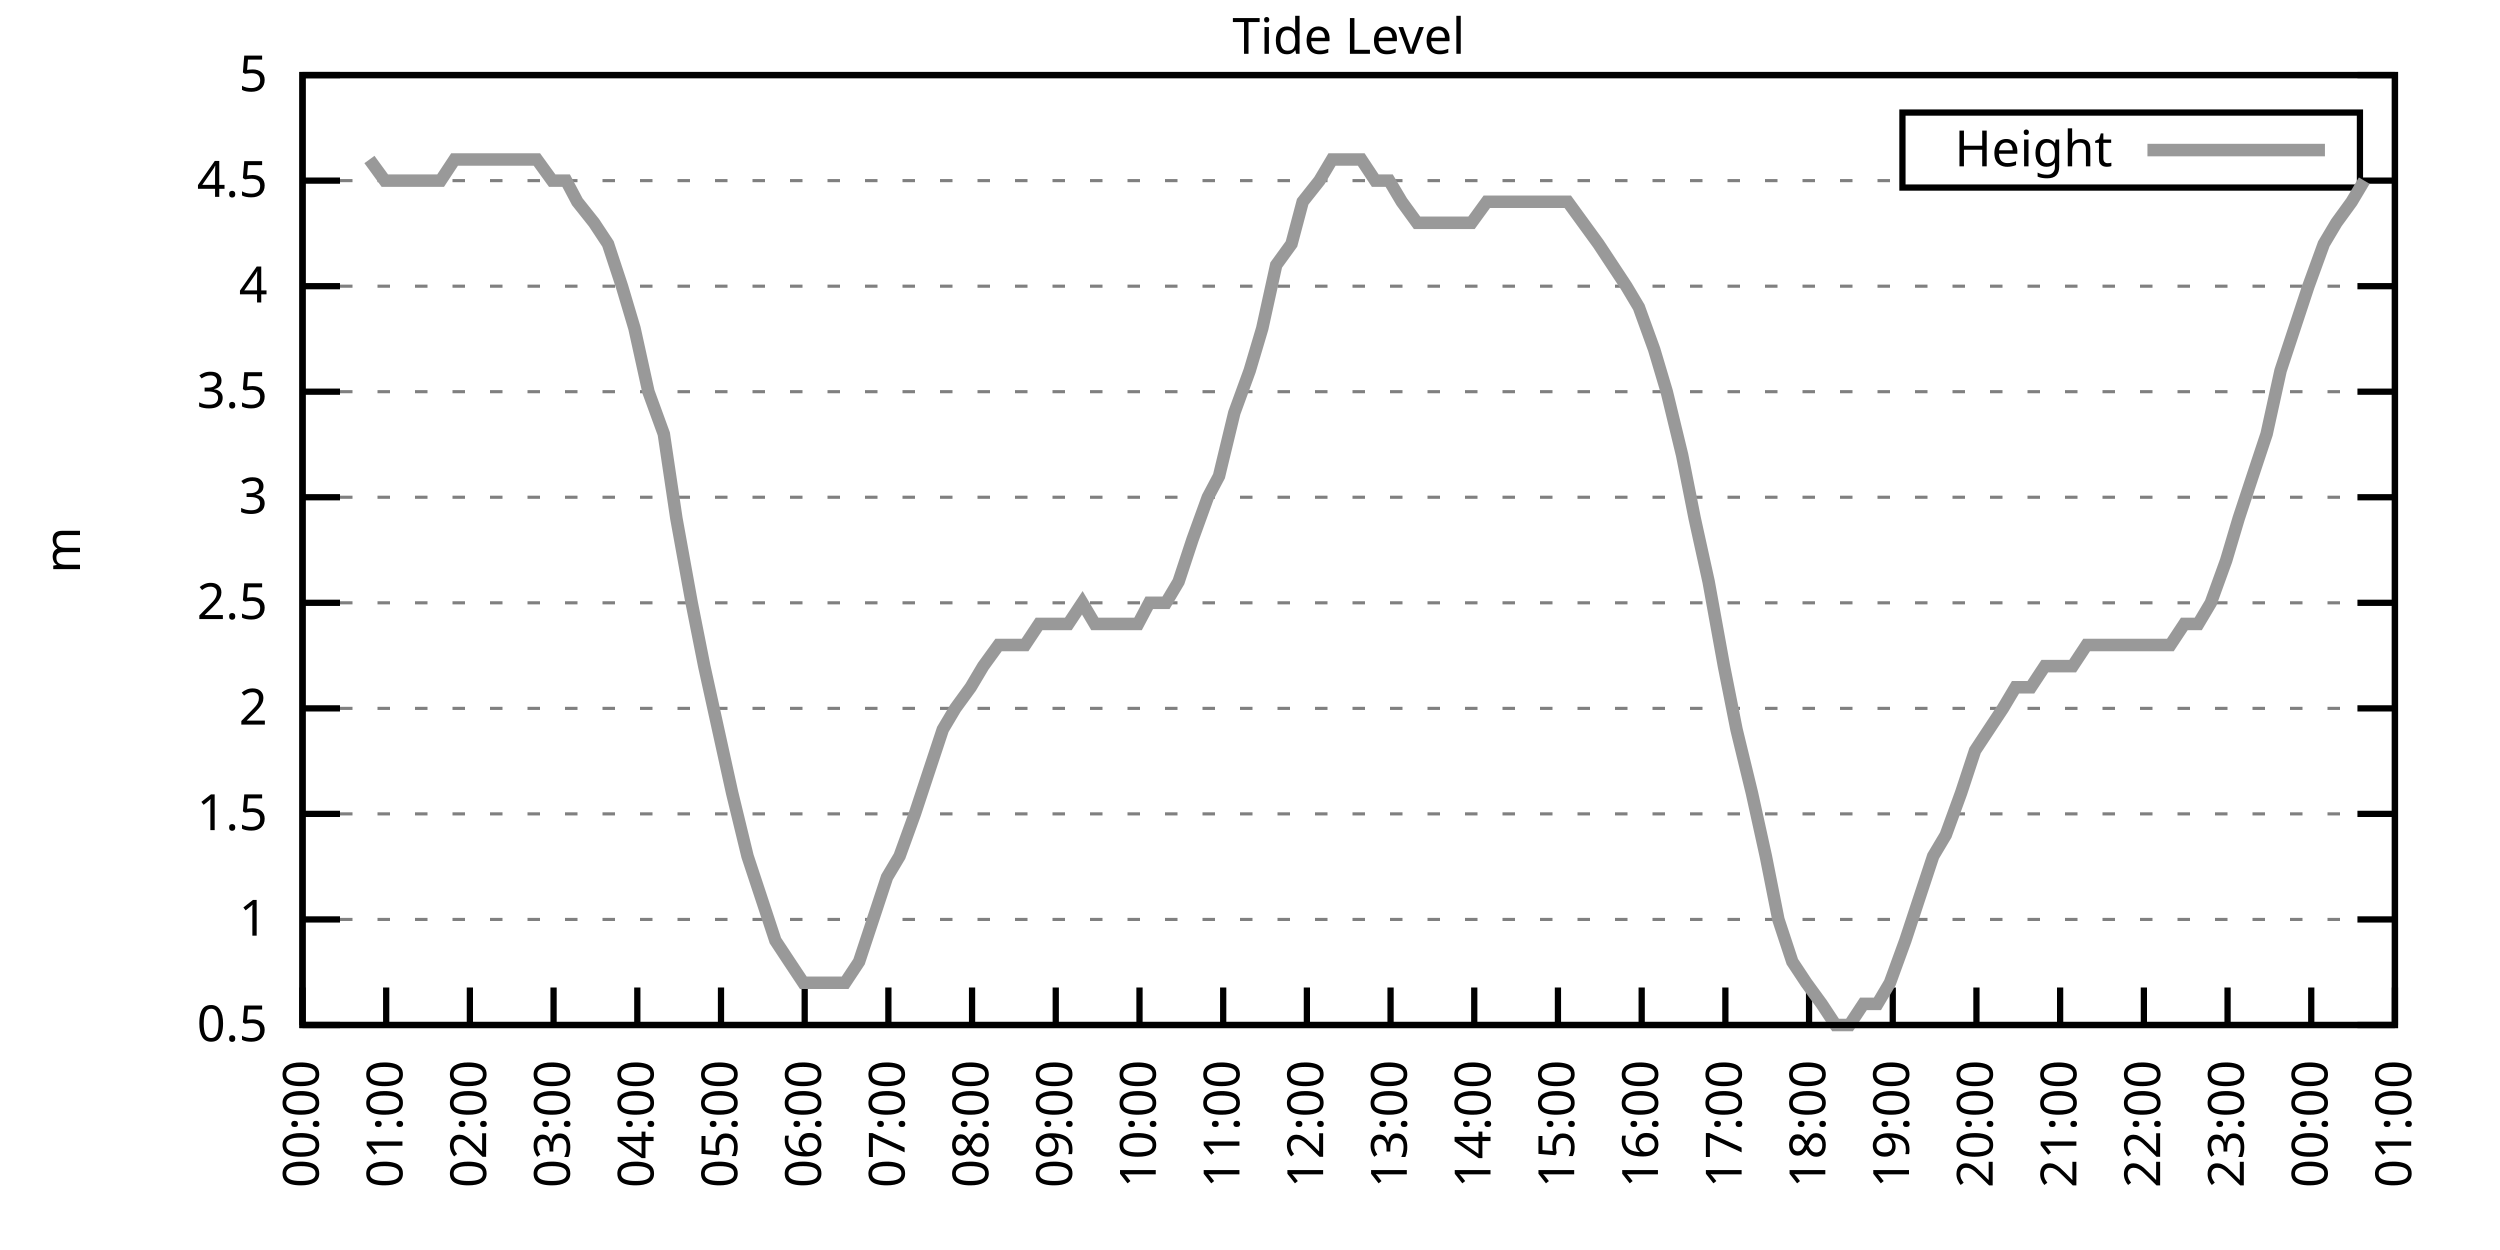
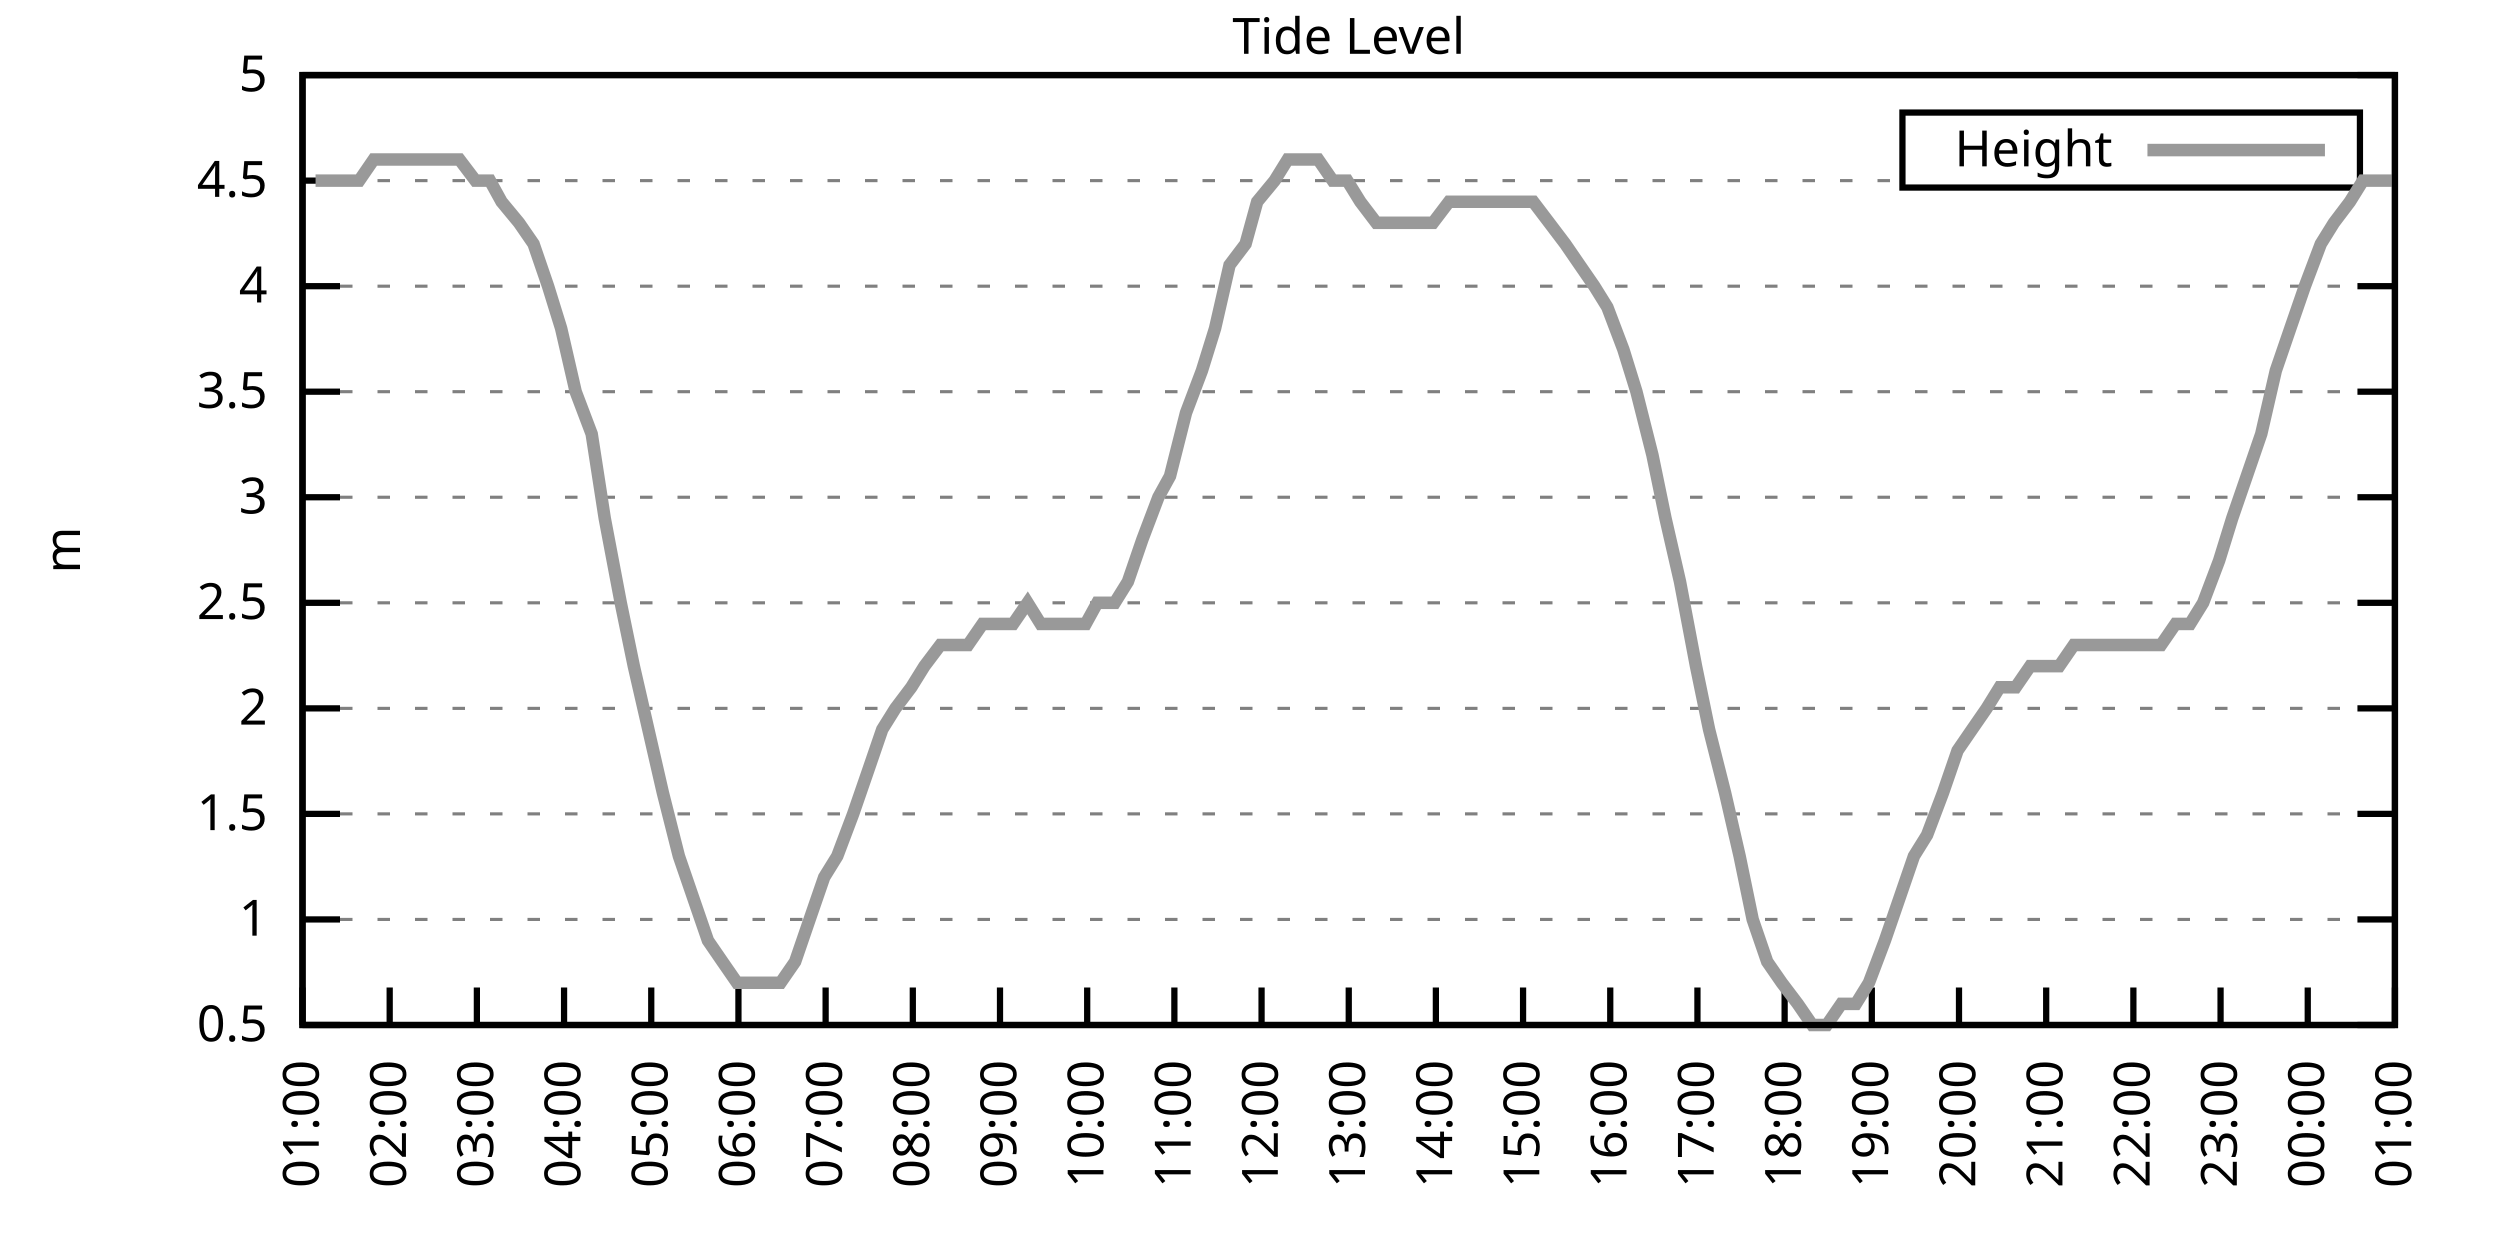
<svg xmlns="http://www.w3.org/2000/svg" xmlns:xlink="http://www.w3.org/1999/xlink" width="400" height="200" viewBox="0 0 400 200">
  <g id="gnuplot_canvas">
    <rect x="0" y="0" width="400" height="200" fill="none" />
    <defs>
      <circle id="gpDot" r="0.5" stroke-width="0.5" stroke="currentColor" />
      <path id="gpPt0" stroke-width="0.333" stroke="currentColor" d="M-1,0 h2 M0,-1 v2" />
      <path id="gpPt1" stroke-width="0.333" stroke="currentColor" d="M-1,-1 L1,1 M1,-1 L-1,1" />
      <path id="gpPt2" stroke-width="0.333" stroke="currentColor" d="M-1,0 L1,0 M0,-1 L0,1 M-1,-1 L1,1 M-1,1 L1,-1" />
      <rect id="gpPt3" stroke-width="0.333" stroke="currentColor" x="-1" y="-1" width="2" height="2" />
      <rect id="gpPt4" stroke-width="0.333" stroke="currentColor" fill="currentColor" x="-1" y="-1" width="2" height="2" />
      <circle id="gpPt5" stroke-width="0.333" stroke="currentColor" cx="0" cy="0" r="1" />
      <use xlink:href="#gpPt5" id="gpPt6" fill="currentColor" stroke="none" />
      <path id="gpPt7" stroke-width="0.333" stroke="currentColor" d="M0,-1.33 L-1.33,0.67 L1.33,0.67 z" />
      <use xlink:href="#gpPt7" id="gpPt8" fill="currentColor" stroke="none" />
      <use xlink:href="#gpPt7" id="gpPt9" stroke="currentColor" transform="rotate(180)" />
      <use xlink:href="#gpPt9" id="gpPt10" fill="currentColor" stroke="none" />
      <use xlink:href="#gpPt3" id="gpPt11" stroke="currentColor" transform="rotate(45)" />
      <use xlink:href="#gpPt11" id="gpPt12" fill="currentColor" stroke="none" />
      <path id="gpPt13" stroke-width="0.333" stroke="currentColor" d="M0,1.330 L1.265,0.411 L0.782,-1.067 L-0.782,-1.076 L-1.265,0.411 z" />
      <use xlink:href="#gpPt13" id="gpPt14" fill="currentColor" stroke="none" />
      <filter id="textbox" filterUnits="objectBoundingBox" x="0" y="0" height="1" width="1">
        <feFlood flood-color="white" flood-opacity="1" result="bgnd" />
        <feComposite in="SourceGraphic" in2="bgnd" operator="atop" />
      </filter>
      <filter id="greybox" filterUnits="objectBoundingBox" x="0" y="0" height="1" width="1">
        <feFlood flood-color="lightgrey" flood-opacity="1" result="grey" />
        <feComposite in="SourceGraphic" in2="grey" operator="atop" />
      </filter>
    </defs>
    <g fill="none" color="white" stroke="currentColor" stroke-width="1.00" stroke-linecap="butt" stroke-linejoin="miter">
</g>
    <g fill="none" color="black" stroke="currentColor" stroke-width="1.00" stroke-linecap="butt" stroke-linejoin="miter">
      <g stroke="none" shape-rendering="crispEdges">
        <polygon fill="rgb(255, 255, 255)" points="48.40,164.00 383.18,164.00 383.18,12.02 48.40,12.02 " />
      </g>
    </g>
    <g fill="none" color="black" stroke="currentColor" stroke-width="1.00" stroke-linecap="butt" stroke-linejoin="miter">
</g>
    <g fill="none" color="black" stroke="black" stroke-width="0.50" stroke-linecap="butt" stroke-linejoin="miter">
</g>
    <g fill="none" color="gray" stroke="currentColor" stroke-width="0.50" stroke-linecap="butt" stroke-linejoin="miter">
      <path stroke="gray" stroke-dasharray="2,4" class="gridline" d="M48.40,164.00 L383.19,164.00  " />
    </g>
    <g fill="none" color="gray" stroke="gray" stroke-width="1.00" stroke-linecap="butt" stroke-linejoin="miter">
</g>
    <g fill="none" color="black" stroke="currentColor" stroke-width="1.00" stroke-linecap="butt" stroke-linejoin="miter">
      <path stroke="black" d="M48.40,164.00 L54.40,164.00 M383.19,164.00 L377.19,164.00  " />
      <g transform="translate(42.80,166.60)" stroke="none" fill="black" font-family="Sans" font-size="8.00" text-anchor="end">
        <text>
          <tspan font-family="Sans"> 0.5</tspan>
        </text>
      </g>
    </g>
    <g fill="none" color="black" stroke="currentColor" stroke-width="1.00" stroke-linecap="butt" stroke-linejoin="miter">
</g>
    <g fill="none" color="black" stroke="black" stroke-width="0.50" stroke-linecap="butt" stroke-linejoin="miter">
</g>
    <g fill="none" color="gray" stroke="currentColor" stroke-width="0.50" stroke-linecap="butt" stroke-linejoin="miter">
      <path stroke="gray" stroke-dasharray="2,4" class="gridline" d="M48.40,147.11 L383.19,147.11  " />
    </g>
    <g fill="none" color="gray" stroke="gray" stroke-width="1.00" stroke-linecap="butt" stroke-linejoin="miter">
</g>
    <g fill="none" color="black" stroke="currentColor" stroke-width="1.00" stroke-linecap="butt" stroke-linejoin="miter">
      <path stroke="black" d="M48.40,147.11 L54.40,147.11 M383.19,147.11 L377.19,147.11  " />
      <g transform="translate(42.80,149.71)" stroke="none" fill="black" font-family="Sans" font-size="8.00" text-anchor="end">
        <text>
          <tspan font-family="Sans"> 1</tspan>
        </text>
      </g>
    </g>
    <g fill="none" color="black" stroke="currentColor" stroke-width="1.00" stroke-linecap="butt" stroke-linejoin="miter">
</g>
    <g fill="none" color="black" stroke="black" stroke-width="0.50" stroke-linecap="butt" stroke-linejoin="miter">
</g>
    <g fill="none" color="gray" stroke="currentColor" stroke-width="0.50" stroke-linecap="butt" stroke-linejoin="miter">
      <path stroke="gray" stroke-dasharray="2,4" class="gridline" d="M48.40,130.22 L383.19,130.22  " />
    </g>
    <g fill="none" color="gray" stroke="gray" stroke-width="1.00" stroke-linecap="butt" stroke-linejoin="miter">
</g>
    <g fill="none" color="black" stroke="currentColor" stroke-width="1.00" stroke-linecap="butt" stroke-linejoin="miter">
      <path stroke="black" d="M48.40,130.22 L54.40,130.22 M383.19,130.22 L377.19,130.22  " />
      <g transform="translate(42.80,132.82)" stroke="none" fill="black" font-family="Sans" font-size="8.00" text-anchor="end">
        <text>
          <tspan font-family="Sans"> 1.5</tspan>
        </text>
      </g>
    </g>
    <g fill="none" color="black" stroke="currentColor" stroke-width="1.00" stroke-linecap="butt" stroke-linejoin="miter">
</g>
    <g fill="none" color="black" stroke="black" stroke-width="0.50" stroke-linecap="butt" stroke-linejoin="miter">
</g>
    <g fill="none" color="gray" stroke="currentColor" stroke-width="0.50" stroke-linecap="butt" stroke-linejoin="miter">
      <path stroke="gray" stroke-dasharray="2,4" class="gridline" d="M48.40,113.34 L383.19,113.34  " />
    </g>
    <g fill="none" color="gray" stroke="gray" stroke-width="1.00" stroke-linecap="butt" stroke-linejoin="miter">
</g>
    <g fill="none" color="black" stroke="currentColor" stroke-width="1.00" stroke-linecap="butt" stroke-linejoin="miter">
      <path stroke="black" d="M48.40,113.34 L54.40,113.34 M383.19,113.34 L377.19,113.34  " />
      <g transform="translate(42.80,115.94)" stroke="none" fill="black" font-family="Sans" font-size="8.00" text-anchor="end">
        <text>
          <tspan font-family="Sans"> 2</tspan>
        </text>
      </g>
    </g>
    <g fill="none" color="black" stroke="currentColor" stroke-width="1.00" stroke-linecap="butt" stroke-linejoin="miter">
</g>
    <g fill="none" color="black" stroke="black" stroke-width="0.50" stroke-linecap="butt" stroke-linejoin="miter">
</g>
    <g fill="none" color="gray" stroke="currentColor" stroke-width="0.50" stroke-linecap="butt" stroke-linejoin="miter">
      <path stroke="gray" stroke-dasharray="2,4" class="gridline" d="M48.40,96.45 L383.19,96.45  " />
    </g>
    <g fill="none" color="gray" stroke="gray" stroke-width="1.00" stroke-linecap="butt" stroke-linejoin="miter">
</g>
    <g fill="none" color="black" stroke="currentColor" stroke-width="1.00" stroke-linecap="butt" stroke-linejoin="miter">
      <path stroke="black" d="M48.40,96.45 L54.40,96.45 M383.19,96.45 L377.19,96.45  " />
      <g transform="translate(42.80,99.05)" stroke="none" fill="black" font-family="Sans" font-size="8.00" text-anchor="end">
        <text>
          <tspan font-family="Sans"> 2.5</tspan>
        </text>
      </g>
    </g>
    <g fill="none" color="black" stroke="currentColor" stroke-width="1.00" stroke-linecap="butt" stroke-linejoin="miter">
</g>
    <g fill="none" color="black" stroke="black" stroke-width="0.50" stroke-linecap="butt" stroke-linejoin="miter">
</g>
    <g fill="none" color="gray" stroke="currentColor" stroke-width="0.50" stroke-linecap="butt" stroke-linejoin="miter">
      <path stroke="gray" stroke-dasharray="2,4" class="gridline" d="M48.40,79.56 L383.19,79.56  " />
    </g>
    <g fill="none" color="gray" stroke="gray" stroke-width="1.00" stroke-linecap="butt" stroke-linejoin="miter">
</g>
    <g fill="none" color="black" stroke="currentColor" stroke-width="1.00" stroke-linecap="butt" stroke-linejoin="miter">
      <path stroke="black" d="M48.40,79.56 L54.40,79.56 M383.19,79.56 L377.19,79.56  " />
      <g transform="translate(42.80,82.16)" stroke="none" fill="black" font-family="Sans" font-size="8.00" text-anchor="end">
        <text>
          <tspan font-family="Sans"> 3</tspan>
        </text>
      </g>
    </g>
    <g fill="none" color="black" stroke="currentColor" stroke-width="1.00" stroke-linecap="butt" stroke-linejoin="miter">
</g>
    <g fill="none" color="black" stroke="black" stroke-width="0.50" stroke-linecap="butt" stroke-linejoin="miter">
</g>
    <g fill="none" color="gray" stroke="currentColor" stroke-width="0.50" stroke-linecap="butt" stroke-linejoin="miter">
      <path stroke="gray" stroke-dasharray="2,4" class="gridline" d="M48.40,62.67 L383.19,62.67  " />
    </g>
    <g fill="none" color="gray" stroke="gray" stroke-width="1.00" stroke-linecap="butt" stroke-linejoin="miter">
</g>
    <g fill="none" color="black" stroke="currentColor" stroke-width="1.00" stroke-linecap="butt" stroke-linejoin="miter">
      <path stroke="black" d="M48.40,62.67 L54.40,62.67 M383.19,62.67 L377.19,62.67  " />
      <g transform="translate(42.80,65.27)" stroke="none" fill="black" font-family="Sans" font-size="8.00" text-anchor="end">
        <text>
          <tspan font-family="Sans"> 3.5</tspan>
        </text>
      </g>
    </g>
    <g fill="none" color="black" stroke="currentColor" stroke-width="1.00" stroke-linecap="butt" stroke-linejoin="miter">
</g>
    <g fill="none" color="black" stroke="black" stroke-width="0.50" stroke-linecap="butt" stroke-linejoin="miter">
</g>
    <g fill="none" color="gray" stroke="currentColor" stroke-width="0.50" stroke-linecap="butt" stroke-linejoin="miter">
      <path stroke="gray" stroke-dasharray="2,4" class="gridline" d="M48.40,45.79 L383.19,45.79  " />
    </g>
    <g fill="none" color="gray" stroke="gray" stroke-width="1.00" stroke-linecap="butt" stroke-linejoin="miter">
</g>
    <g fill="none" color="black" stroke="currentColor" stroke-width="1.00" stroke-linecap="butt" stroke-linejoin="miter">
      <path stroke="black" d="M48.40,45.79 L54.40,45.79 M383.19,45.79 L377.19,45.79  " />
      <g transform="translate(42.80,48.39)" stroke="none" fill="black" font-family="Sans" font-size="8.00" text-anchor="end">
        <text>
          <tspan font-family="Sans"> 4</tspan>
        </text>
      </g>
    </g>
    <g fill="none" color="black" stroke="currentColor" stroke-width="1.00" stroke-linecap="butt" stroke-linejoin="miter">
</g>
    <g fill="none" color="black" stroke="black" stroke-width="0.50" stroke-linecap="butt" stroke-linejoin="miter">
</g>
    <g fill="none" color="gray" stroke="currentColor" stroke-width="0.50" stroke-linecap="butt" stroke-linejoin="miter">
      <path stroke="gray" stroke-dasharray="2,4" class="gridline" d="M48.40,28.90 L304.39,28.90 M377.59,28.90 L383.19,28.90  " />
    </g>
    <g fill="none" color="gray" stroke="gray" stroke-width="1.00" stroke-linecap="butt" stroke-linejoin="miter">
</g>
    <g fill="none" color="black" stroke="currentColor" stroke-width="1.00" stroke-linecap="butt" stroke-linejoin="miter">
      <path stroke="black" d="M48.40,28.90 L54.40,28.90 M383.19,28.90 L377.19,28.90  " />
      <g transform="translate(42.80,31.50)" stroke="none" fill="black" font-family="Sans" font-size="8.00" text-anchor="end">
        <text>
          <tspan font-family="Sans"> 4.5</tspan>
        </text>
      </g>
    </g>
    <g fill="none" color="black" stroke="currentColor" stroke-width="1.00" stroke-linecap="butt" stroke-linejoin="miter">
</g>
    <g fill="none" color="black" stroke="black" stroke-width="0.50" stroke-linecap="butt" stroke-linejoin="miter">
</g>
    <g fill="none" color="gray" stroke="currentColor" stroke-width="0.50" stroke-linecap="butt" stroke-linejoin="miter">
      <path stroke="gray" stroke-dasharray="2,4" class="gridline" d="M48.40,12.01 L383.19,12.01  " />
    </g>
    <g fill="none" color="gray" stroke="gray" stroke-width="1.00" stroke-linecap="butt" stroke-linejoin="miter">
</g>
    <g fill="none" color="black" stroke="currentColor" stroke-width="1.00" stroke-linecap="butt" stroke-linejoin="miter">
      <path stroke="black" d="M48.40,12.01 L54.40,12.01 M383.19,12.01 L377.19,12.01  " />
      <g transform="translate(42.80,14.61)" stroke="none" fill="black" font-family="Sans" font-size="8.00" text-anchor="end">
        <text>
          <tspan font-family="Sans"> 5</tspan>
        </text>
      </g>
    </g>
    <g fill="none" color="black" stroke="currentColor" stroke-width="1.00" stroke-linecap="butt" stroke-linejoin="miter">
      <path stroke="black" d="M48.40,164.00 L48.40,158.00  " />
      <g transform="translate(51.00,169.60) rotate(270.00)" stroke="none" fill="black" font-family="Sans" font-size="8.00" text-anchor="end">
        <text>
-           <tspan font-family="Sans">00:00</tspan>
-         </text>
-       </g>
-     </g>
-     <g fill="none" color="black" stroke="currentColor" stroke-width="1.00" stroke-linecap="butt" stroke-linejoin="miter">
-       <path stroke="black" d="M61.79,164.00 L61.79,158.00  " />
-       <g transform="translate(64.39,169.60) rotate(270.00)" stroke="none" fill="black" font-family="Sans" font-size="8.00" text-anchor="end">
-         <text>
          <tspan font-family="Sans">01:00</tspan>
        </text>
      </g>
    </g>
    <g fill="none" color="black" stroke="currentColor" stroke-width="1.00" stroke-linecap="butt" stroke-linejoin="miter">
-       <path stroke="black" d="M75.18,164.00 L75.18,158.00  " />
-       <g transform="translate(77.78,169.60) rotate(270.00)" stroke="none" fill="black" font-family="Sans" font-size="8.00" text-anchor="end">
+       <path stroke="black" d="M62.35,164.00 L62.35,158.00  " />
+       <g transform="translate(64.95,169.60) rotate(270.00)" stroke="none" fill="black" font-family="Sans" font-size="8.00" text-anchor="end">
        <text>
          <tspan font-family="Sans">02:00</tspan>
        </text>
      </g>
    </g>
    <g fill="none" color="black" stroke="currentColor" stroke-width="1.00" stroke-linecap="butt" stroke-linejoin="miter">
-       <path stroke="black" d="M88.57,164.00 L88.57,158.00  " />
-       <g transform="translate(91.17,169.60) rotate(270.00)" stroke="none" fill="black" font-family="Sans" font-size="8.00" text-anchor="end">
+       <path stroke="black" d="M76.30,164.00 L76.30,158.00  " />
+       <g transform="translate(78.90,169.60) rotate(270.00)" stroke="none" fill="black" font-family="Sans" font-size="8.00" text-anchor="end">
        <text>
          <tspan font-family="Sans">03:00</tspan>
        </text>
      </g>
    </g>
    <g fill="none" color="black" stroke="currentColor" stroke-width="1.00" stroke-linecap="butt" stroke-linejoin="miter">
-       <path stroke="black" d="M101.97,164.00 L101.97,158.00  " />
-       <g transform="translate(104.57,169.60) rotate(270.00)" stroke="none" fill="black" font-family="Sans" font-size="8.00" text-anchor="end">
+       <path stroke="black" d="M90.25,164.00 L90.25,158.00  " />
+       <g transform="translate(92.85,169.60) rotate(270.00)" stroke="none" fill="black" font-family="Sans" font-size="8.00" text-anchor="end">
        <text>
          <tspan font-family="Sans">04:00</tspan>
        </text>
      </g>
    </g>
    <g fill="none" color="black" stroke="currentColor" stroke-width="1.00" stroke-linecap="butt" stroke-linejoin="miter">
-       <path stroke="black" d="M115.36,164.00 L115.36,158.00  " />
-       <g transform="translate(117.96,169.60) rotate(270.00)" stroke="none" fill="black" font-family="Sans" font-size="8.00" text-anchor="end">
+       <path stroke="black" d="M104.20,164.00 L104.20,158.00  " />
+       <g transform="translate(106.80,169.60) rotate(270.00)" stroke="none" fill="black" font-family="Sans" font-size="8.00" text-anchor="end">
        <text>
          <tspan font-family="Sans">05:00</tspan>
        </text>
      </g>
    </g>
    <g fill="none" color="black" stroke="currentColor" stroke-width="1.00" stroke-linecap="butt" stroke-linejoin="miter">
-       <path stroke="black" d="M128.75,164.00 L128.75,158.00  " />
-       <g transform="translate(131.35,169.60) rotate(270.00)" stroke="none" fill="black" font-family="Sans" font-size="8.00" text-anchor="end">
+       <path stroke="black" d="M118.15,164.00 L118.15,158.00  " />
+       <g transform="translate(120.75,169.60) rotate(270.00)" stroke="none" fill="black" font-family="Sans" font-size="8.00" text-anchor="end">
        <text>
          <tspan font-family="Sans">06:00</tspan>
        </text>
      </g>
    </g>
    <g fill="none" color="black" stroke="currentColor" stroke-width="1.00" stroke-linecap="butt" stroke-linejoin="miter">
-       <path stroke="black" d="M142.14,164.00 L142.14,158.00  " />
-       <g transform="translate(144.74,169.60) rotate(270.00)" stroke="none" fill="black" font-family="Sans" font-size="8.00" text-anchor="end">
+       <path stroke="black" d="M132.10,164.00 L132.10,158.00  " />
+       <g transform="translate(134.70,169.60) rotate(270.00)" stroke="none" fill="black" font-family="Sans" font-size="8.00" text-anchor="end">
        <text>
          <tspan font-family="Sans">07:00</tspan>
        </text>
      </g>
    </g>
    <g fill="none" color="black" stroke="currentColor" stroke-width="1.00" stroke-linecap="butt" stroke-linejoin="miter">
-       <path stroke="black" d="M155.53,164.00 L155.53,158.00  " />
-       <g transform="translate(158.13,169.60) rotate(270.00)" stroke="none" fill="black" font-family="Sans" font-size="8.00" text-anchor="end">
+       <path stroke="black" d="M146.05,164.00 L146.05,158.00  " />
+       <g transform="translate(148.65,169.60) rotate(270.00)" stroke="none" fill="black" font-family="Sans" font-size="8.00" text-anchor="end">
        <text>
          <tspan font-family="Sans">08:00</tspan>
        </text>
      </g>
    </g>
    <g fill="none" color="black" stroke="currentColor" stroke-width="1.00" stroke-linecap="butt" stroke-linejoin="miter">
-       <path stroke="black" d="M168.92,164.00 L168.92,158.00  " />
-       <g transform="translate(171.52,169.60) rotate(270.00)" stroke="none" fill="black" font-family="Sans" font-size="8.00" text-anchor="end">
+       <path stroke="black" d="M160.00,164.00 L160.00,158.00  " />
+       <g transform="translate(162.60,169.60) rotate(270.00)" stroke="none" fill="black" font-family="Sans" font-size="8.00" text-anchor="end">
        <text>
          <tspan font-family="Sans">09:00</tspan>
        </text>
      </g>
    </g>
    <g fill="none" color="black" stroke="currentColor" stroke-width="1.00" stroke-linecap="butt" stroke-linejoin="miter">
-       <path stroke="black" d="M182.32,164.00 L182.32,158.00  " />
-       <g transform="translate(184.92,169.60) rotate(270.00)" stroke="none" fill="black" font-family="Sans" font-size="8.00" text-anchor="end">
+       <path stroke="black" d="M173.95,164.00 L173.95,158.00  " />
+       <g transform="translate(176.55,169.60) rotate(270.00)" stroke="none" fill="black" font-family="Sans" font-size="8.00" text-anchor="end">
        <text>
          <tspan font-family="Sans">10:00</tspan>
        </text>
      </g>
    </g>
    <g fill="none" color="black" stroke="currentColor" stroke-width="1.00" stroke-linecap="butt" stroke-linejoin="miter">
-       <path stroke="black" d="M195.71,164.00 L195.71,158.00  " />
-       <g transform="translate(198.31,169.60) rotate(270.00)" stroke="none" fill="black" font-family="Sans" font-size="8.00" text-anchor="end">
+       <path stroke="black" d="M187.90,164.00 L187.90,158.00  " />
+       <g transform="translate(190.50,169.60) rotate(270.00)" stroke="none" fill="black" font-family="Sans" font-size="8.00" text-anchor="end">
        <text>
          <tspan font-family="Sans">11:00</tspan>
        </text>
      </g>
    </g>
    <g fill="none" color="black" stroke="currentColor" stroke-width="1.00" stroke-linecap="butt" stroke-linejoin="miter">
-       <path stroke="black" d="M209.10,164.00 L209.10,158.00  " />
-       <g transform="translate(211.70,169.60) rotate(270.00)" stroke="none" fill="black" font-family="Sans" font-size="8.00" text-anchor="end">
+       <path stroke="black" d="M201.85,164.00 L201.85,158.00  " />
+       <g transform="translate(204.45,169.60) rotate(270.00)" stroke="none" fill="black" font-family="Sans" font-size="8.00" text-anchor="end">
        <text>
          <tspan font-family="Sans">12:00</tspan>
        </text>
      </g>
    </g>
    <g fill="none" color="black" stroke="currentColor" stroke-width="1.00" stroke-linecap="butt" stroke-linejoin="miter">
-       <path stroke="black" d="M222.49,164.00 L222.49,158.00  " />
-       <g transform="translate(225.09,169.60) rotate(270.00)" stroke="none" fill="black" font-family="Sans" font-size="8.00" text-anchor="end">
+       <path stroke="black" d="M215.80,164.00 L215.80,158.00  " />
+       <g transform="translate(218.40,169.60) rotate(270.00)" stroke="none" fill="black" font-family="Sans" font-size="8.00" text-anchor="end">
        <text>
          <tspan font-family="Sans">13:00</tspan>
        </text>
      </g>
    </g>
    <g fill="none" color="black" stroke="currentColor" stroke-width="1.00" stroke-linecap="butt" stroke-linejoin="miter">
-       <path stroke="black" d="M235.88,164.00 L235.88,158.00  " />
-       <g transform="translate(238.48,169.60) rotate(270.00)" stroke="none" fill="black" font-family="Sans" font-size="8.00" text-anchor="end">
+       <path stroke="black" d="M229.74,164.00 L229.74,158.00  " />
+       <g transform="translate(232.34,169.60) rotate(270.00)" stroke="none" fill="black" font-family="Sans" font-size="8.00" text-anchor="end">
        <text>
          <tspan font-family="Sans">14:00</tspan>
        </text>
      </g>
    </g>
    <g fill="none" color="black" stroke="currentColor" stroke-width="1.00" stroke-linecap="butt" stroke-linejoin="miter">
-       <path stroke="black" d="M249.27,164.00 L249.27,158.00  " />
-       <g transform="translate(251.87,169.60) rotate(270.00)" stroke="none" fill="black" font-family="Sans" font-size="8.00" text-anchor="end">
+       <path stroke="black" d="M243.69,164.00 L243.69,158.00  " />
+       <g transform="translate(246.29,169.60) rotate(270.00)" stroke="none" fill="black" font-family="Sans" font-size="8.00" text-anchor="end">
        <text>
          <tspan font-family="Sans">15:00</tspan>
        </text>
      </g>
    </g>
    <g fill="none" color="black" stroke="currentColor" stroke-width="1.00" stroke-linecap="butt" stroke-linejoin="miter">
-       <path stroke="black" d="M262.67,164.00 L262.67,158.00  " />
-       <g transform="translate(265.27,169.60) rotate(270.00)" stroke="none" fill="black" font-family="Sans" font-size="8.00" text-anchor="end">
+       <path stroke="black" d="M257.64,164.00 L257.64,158.00  " />
+       <g transform="translate(260.24,169.60) rotate(270.00)" stroke="none" fill="black" font-family="Sans" font-size="8.00" text-anchor="end">
        <text>
          <tspan font-family="Sans">16:00</tspan>
        </text>
      </g>
    </g>
    <g fill="none" color="black" stroke="currentColor" stroke-width="1.00" stroke-linecap="butt" stroke-linejoin="miter">
-       <path stroke="black" d="M276.06,164.00 L276.06,158.00  " />
-       <g transform="translate(278.66,169.60) rotate(270.00)" stroke="none" fill="black" font-family="Sans" font-size="8.00" text-anchor="end">
+       <path stroke="black" d="M271.59,164.00 L271.59,158.00  " />
+       <g transform="translate(274.19,169.60) rotate(270.00)" stroke="none" fill="black" font-family="Sans" font-size="8.00" text-anchor="end">
        <text>
          <tspan font-family="Sans">17:00</tspan>
        </text>
      </g>
    </g>
    <g fill="none" color="black" stroke="currentColor" stroke-width="1.00" stroke-linecap="butt" stroke-linejoin="miter">
-       <path stroke="black" d="M289.45,164.00 L289.45,158.00  " />
-       <g transform="translate(292.05,169.60) rotate(270.00)" stroke="none" fill="black" font-family="Sans" font-size="8.00" text-anchor="end">
+       <path stroke="black" d="M285.54,164.00 L285.54,158.00  " />
+       <g transform="translate(288.14,169.60) rotate(270.00)" stroke="none" fill="black" font-family="Sans" font-size="8.00" text-anchor="end">
        <text>
          <tspan font-family="Sans">18:00</tspan>
        </text>
      </g>
    </g>
    <g fill="none" color="black" stroke="currentColor" stroke-width="1.00" stroke-linecap="butt" stroke-linejoin="miter">
-       <path stroke="black" d="M302.84,164.00 L302.84,158.00  " />
-       <g transform="translate(305.44,169.60) rotate(270.00)" stroke="none" fill="black" font-family="Sans" font-size="8.00" text-anchor="end">
+       <path stroke="black" d="M299.49,164.00 L299.49,158.00  " />
+       <g transform="translate(302.09,169.60) rotate(270.00)" stroke="none" fill="black" font-family="Sans" font-size="8.00" text-anchor="end">
        <text>
          <tspan font-family="Sans">19:00</tspan>
        </text>
      </g>
    </g>
    <g fill="none" color="black" stroke="currentColor" stroke-width="1.00" stroke-linecap="butt" stroke-linejoin="miter">
-       <path stroke="black" d="M316.23,164.00 L316.23,158.00  " />
-       <g transform="translate(318.83,169.60) rotate(270.00)" stroke="none" fill="black" font-family="Sans" font-size="8.00" text-anchor="end">
+       <path stroke="black" d="M313.44,164.00 L313.44,158.00  " />
+       <g transform="translate(316.04,169.60) rotate(270.00)" stroke="none" fill="black" font-family="Sans" font-size="8.00" text-anchor="end">
        <text>
          <tspan font-family="Sans">20:00</tspan>
        </text>
      </g>
    </g>
    <g fill="none" color="black" stroke="currentColor" stroke-width="1.00" stroke-linecap="butt" stroke-linejoin="miter">
-       <path stroke="black" d="M329.62,164.00 L329.62,158.00  " />
-       <g transform="translate(332.22,169.60) rotate(270.00)" stroke="none" fill="black" font-family="Sans" font-size="8.00" text-anchor="end">
+       <path stroke="black" d="M327.39,164.00 L327.39,158.00  " />
+       <g transform="translate(329.99,169.60) rotate(270.00)" stroke="none" fill="black" font-family="Sans" font-size="8.00" text-anchor="end">
        <text>
          <tspan font-family="Sans">21:00</tspan>
        </text>
      </g>
    </g>
    <g fill="none" color="black" stroke="currentColor" stroke-width="1.00" stroke-linecap="butt" stroke-linejoin="miter">
-       <path stroke="black" d="M343.02,164.00 L343.02,158.00  " />
-       <g transform="translate(345.62,169.60) rotate(270.00)" stroke="none" fill="black" font-family="Sans" font-size="8.00" text-anchor="end">
+       <path stroke="black" d="M341.34,164.00 L341.34,158.00  " />
+       <g transform="translate(343.94,169.60) rotate(270.00)" stroke="none" fill="black" font-family="Sans" font-size="8.00" text-anchor="end">
        <text>
          <tspan font-family="Sans">22:00</tspan>
        </text>
      </g>
    </g>
    <g fill="none" color="black" stroke="currentColor" stroke-width="1.00" stroke-linecap="butt" stroke-linejoin="miter">
-       <path stroke="black" d="M356.41,164.00 L356.41,158.00  " />
-       <g transform="translate(359.01,169.60) rotate(270.00)" stroke="none" fill="black" font-family="Sans" font-size="8.00" text-anchor="end">
+       <path stroke="black" d="M355.29,164.00 L355.29,158.00  " />
+       <g transform="translate(357.89,169.60) rotate(270.00)" stroke="none" fill="black" font-family="Sans" font-size="8.00" text-anchor="end">
        <text>
          <tspan font-family="Sans">23:00</tspan>
        </text>
      </g>
    </g>
    <g fill="none" color="black" stroke="currentColor" stroke-width="1.00" stroke-linecap="butt" stroke-linejoin="miter">
-       <path stroke="black" d="M369.80,164.00 L369.80,158.00  " />
-       <g transform="translate(372.40,169.60) rotate(270.00)" stroke="none" fill="black" font-family="Sans" font-size="8.00" text-anchor="end">
+       <path stroke="black" d="M369.24,164.00 L369.24,158.00  " />
+       <g transform="translate(371.84,169.60) rotate(270.00)" stroke="none" fill="black" font-family="Sans" font-size="8.00" text-anchor="end">
        <text>
          <tspan font-family="Sans">00:00</tspan>
        </text>
      </g>
    </g>
    <g fill="none" color="black" stroke="currentColor" stroke-width="1.00" stroke-linecap="butt" stroke-linejoin="miter">
      <path stroke="black" d="M383.19,164.00 L383.19,158.00  " />
      <g transform="translate(385.79,169.60) rotate(270.00)" stroke="none" fill="black" font-family="Sans" font-size="8.00" text-anchor="end">
        <text>
          <tspan font-family="Sans">01:00</tspan>
        </text>
      </g>
    </g>
    <g fill="none" color="black" stroke="currentColor" stroke-width="1.00" stroke-linecap="butt" stroke-linejoin="miter">
</g>
    <g fill="none" color="black" stroke="currentColor" stroke-width="1.00" stroke-linecap="butt" stroke-linejoin="miter">
      <path stroke="black" d="M48.40,12.01 L48.40,164.00 L383.19,164.00 L383.19,12.01 L48.40,12.01 Z  " />
    </g>
    <g fill="none" color="black" stroke="currentColor" stroke-width="1.00" stroke-linecap="butt" stroke-linejoin="miter">
</g>
    <g fill="none" color="black" stroke="currentColor" stroke-width="1.00" stroke-linecap="butt" stroke-linejoin="miter">
      <path stroke="black" d="M304.39,30.01 L304.39,18.01 L377.59,18.01 L377.59,30.01 L304.39,30.01 Z  " />
    </g>
    <g id="Tide_level_plot_1">
      <g fill="none" color="white" stroke="black" stroke-width="2.00" stroke-linecap="butt" stroke-linejoin="miter">
</g>
      <g fill="none" color="black" stroke="currentColor" stroke-width="2.00" stroke-linecap="butt" stroke-linejoin="miter">
        <g transform="translate(337.99,26.61)" stroke="none" fill="black" font-family="Sans" font-size="8.00" text-anchor="end">
          <text>
            <tspan font-family="Sans">Height</tspan>
          </text>
        </g>
      </g>
      <g fill="none" color="black" stroke="currentColor" stroke-width="2.00" stroke-linecap="butt" stroke-linejoin="miter">
-         <path stroke="rgb(153, 153, 153)" d="M343.59,24.01 L371.99,24.01 M59.11,25.52 L61.57,28.90 L63.80,28.90 L66.03,28.90 L68.26,28.90 L70.50,28.90   L72.73,25.52 L74.74,25.52 L76.97,25.52 L79.42,25.52 L81.66,25.52 L83.89,25.52 L85.90,25.52 L88.35,28.90   L90.58,28.90 L92.37,32.28 L95.05,35.65 L97.28,39.03 L99.51,45.79 L101.52,52.54 L103.75,62.67 L106.21,69.43   L108.22,82.94 L110.67,96.45 L112.68,106.58 L117.14,126.85 L119.60,136.98 L121.83,143.73 L124.06,150.49 L126.29,153.87   L128.53,157.24 L130.76,157.24 L132.99,157.24 L135.22,157.24 L137.45,153.87 L139.69,147.11 L141.92,140.36 L143.93,136.98   L146.38,130.22 L148.61,123.47 L150.85,116.71 L152.85,113.34 L155.31,109.96 L157.32,106.58 L159.77,103.20 L162.01,103.20   L164.01,103.20 L166.25,99.83 L168.70,99.83 L170.93,99.83 L173.17,96.45 L175.17,99.83 L177.41,99.83 L179.86,99.83   L182.09,99.83 L183.88,96.45 L186.56,96.45 L188.57,93.07 L190.80,86.32 L193.25,79.56 L195.04,76.18 L197.49,66.05   L199.95,59.30 L201.96,52.54 L204.19,42.41 L206.64,39.03 L208.43,32.28 L211.11,28.90 L213.12,25.52 L215.57,25.52   L217.80,25.52 L220.04,28.90 L222.27,28.90 L224.28,32.28 L226.73,35.65 L228.74,35.65 L230.75,35.65 L233.43,35.65   L235.44,35.65 L237.89,32.28 L239.90,32.28 L242.13,32.28 L244.59,32.28 L246.82,32.28 L248.83,32.28 L250.84,32.28   L253.29,35.65 L255.75,39.03 L257.98,42.41 L260.21,45.79 L262.22,49.16 L264.67,55.92 L266.68,62.67 L269.14,72.81   L271.15,82.94 L273.38,93.07 L275.83,106.58 L277.84,116.71 L280.30,126.85 L282.53,136.98 L284.54,147.11 L286.77,153.87   L289.00,157.24 L291.46,160.62 L293.69,164.00 L295.92,164.00 L298.15,160.62 L300.39,160.62 L302.39,157.24 L304.85,150.49   L307.08,143.73 L309.31,136.98 L311.32,133.60 L313.78,126.85 L316.01,120.09 L318.24,116.71 L320.47,113.34 L322.48,109.96   L324.94,109.96 L327.17,106.58 L329.18,106.58 L331.63,106.58 L333.86,103.20 L335.87,103.20 L338.33,103.20 L340.56,103.20   L342.57,103.20 L345.02,103.20 L347.26,103.20 L349.49,99.83 L351.72,99.83 L353.73,96.45 L356.18,89.69 L358.19,82.94   L360.42,76.18 L362.66,69.43 L364.89,59.30 L367.12,52.54 L369.35,45.79 L371.81,39.03 L373.82,35.65 L376.27,32.28   L378.28,28.90  " />
+         <path stroke="rgb(153, 153, 153)" d="M343.59,24.01 L371.99,24.01 M50.49,28.90 L52.82,28.90 L55.14,28.90 L57.47,28.90 L59.79,25.52 L61.88,25.52   L64.21,25.52 L66.77,25.52 L69.09,25.52 L71.42,25.52 L73.51,25.52 L76.07,28.90 L78.39,28.90 L80.25,32.28   L83.04,35.65 L85.37,39.03 L87.69,45.79 L89.78,52.54 L92.11,62.67 L94.67,69.43 L96.76,82.94 L99.32,96.45   L101.41,106.58 L106.06,126.85 L108.62,136.98 L110.94,143.73 L113.27,150.49 L115.59,153.87 L117.92,157.24 L120.24,157.24   L122.57,157.24 L124.89,157.24 L127.22,153.87 L129.54,147.11 L131.87,140.36 L133.96,136.98 L136.51,130.22 L138.84,123.47   L141.16,116.71 L143.26,113.34 L145.81,109.96 L147.91,106.58 L150.46,103.20 L152.79,103.20 L154.88,103.20 L157.21,99.83   L159.76,99.83 L162.09,99.83 L164.41,96.45 L166.51,99.83 L168.83,99.83 L171.39,99.83 L173.71,99.83 L175.57,96.45   L178.36,96.45 L180.46,93.07 L182.78,86.32 L185.34,79.56 L187.20,76.18 L189.76,66.05 L192.31,59.30 L194.41,52.54   L196.73,42.41 L199.29,39.03 L201.15,32.28 L203.94,28.90 L206.03,25.52 L208.59,25.52 L210.91,25.52 L213.24,28.90   L215.56,28.90 L217.65,32.28 L220.21,35.65 L222.30,35.65 L224.40,35.65 L227.19,35.65 L229.28,35.65 L231.84,32.28   L233.93,32.28 L236.25,32.28 L238.81,32.28 L241.14,32.28 L243.23,32.28 L245.32,32.28 L247.88,35.65 L250.44,39.03   L252.76,42.41 L255.09,45.79 L257.18,49.16 L259.74,55.92 L261.83,62.67 L264.39,72.81 L266.48,82.94 L268.80,93.07   L271.36,106.58 L273.45,116.71 L276.01,126.85 L278.34,136.98 L280.43,147.11 L282.75,153.87 L285.08,157.24 L287.64,160.62   L289.96,164.00 L292.29,164.00 L294.61,160.62 L296.94,160.62 L299.03,157.24 L301.58,150.49 L303.91,143.73 L306.23,136.98   L308.33,133.60 L310.88,126.85 L313.21,120.09 L315.53,116.71 L317.86,113.34 L319.95,109.96 L322.51,109.96 L324.83,106.58   L326.93,106.58 L329.48,106.58 L331.81,103.20 L333.90,103.20 L336.46,103.20 L338.78,103.20 L340.88,103.20 L343.43,103.20   L345.76,103.20 L348.08,99.83 L350.41,99.83 L352.50,96.45 L355.06,89.69 L357.15,82.94 L359.48,76.18 L361.80,69.43   L364.13,59.30 L366.45,52.54 L368.78,45.79 L371.33,39.03 L373.43,35.65 L375.98,32.28 L378.08,28.90 L380.40,28.90   L382.96,28.90  " />
      </g>
    </g>
    <g fill="none" color="black" stroke="currentColor" stroke-width="2.00" stroke-linecap="butt" stroke-linejoin="miter">
</g>
    <g fill="none" color="black" stroke="black" stroke-width="1.00" stroke-linecap="butt" stroke-linejoin="miter">
</g>
    <g fill="none" color="black" stroke="currentColor" stroke-width="1.00" stroke-linecap="butt" stroke-linejoin="miter">
      <path stroke="black" d="M48.40,12.01 L48.40,164.00 L383.19,164.00 L383.19,12.01 L48.40,12.01 Z  " />
      <g transform="translate(12.80,88.01) rotate(270.00)" stroke="none" fill="black" font-family="Sans" font-size="8.00" text-anchor="middle">
        <text>
          <tspan font-family="Sans">m</tspan>
        </text>
      </g>
    </g>
    <g fill="none" color="black" stroke="currentColor" stroke-width="1.00" stroke-linecap="butt" stroke-linejoin="miter">
</g>
    <g fill="none" color="black" stroke="currentColor" stroke-width="1.00" stroke-linecap="butt" stroke-linejoin="miter">
      <g transform="translate(215.79,8.61)" stroke="none" fill="black" font-family="Sans" font-size="8.00" text-anchor="middle">
        <text>
          <tspan font-family="Sans">Tide Level</tspan>
        </text>
      </g>
    </g>
    <g fill="none" color="black" stroke="currentColor" stroke-width="1.00" stroke-linecap="butt" stroke-linejoin="miter">
</g>
  </g>
</svg>
